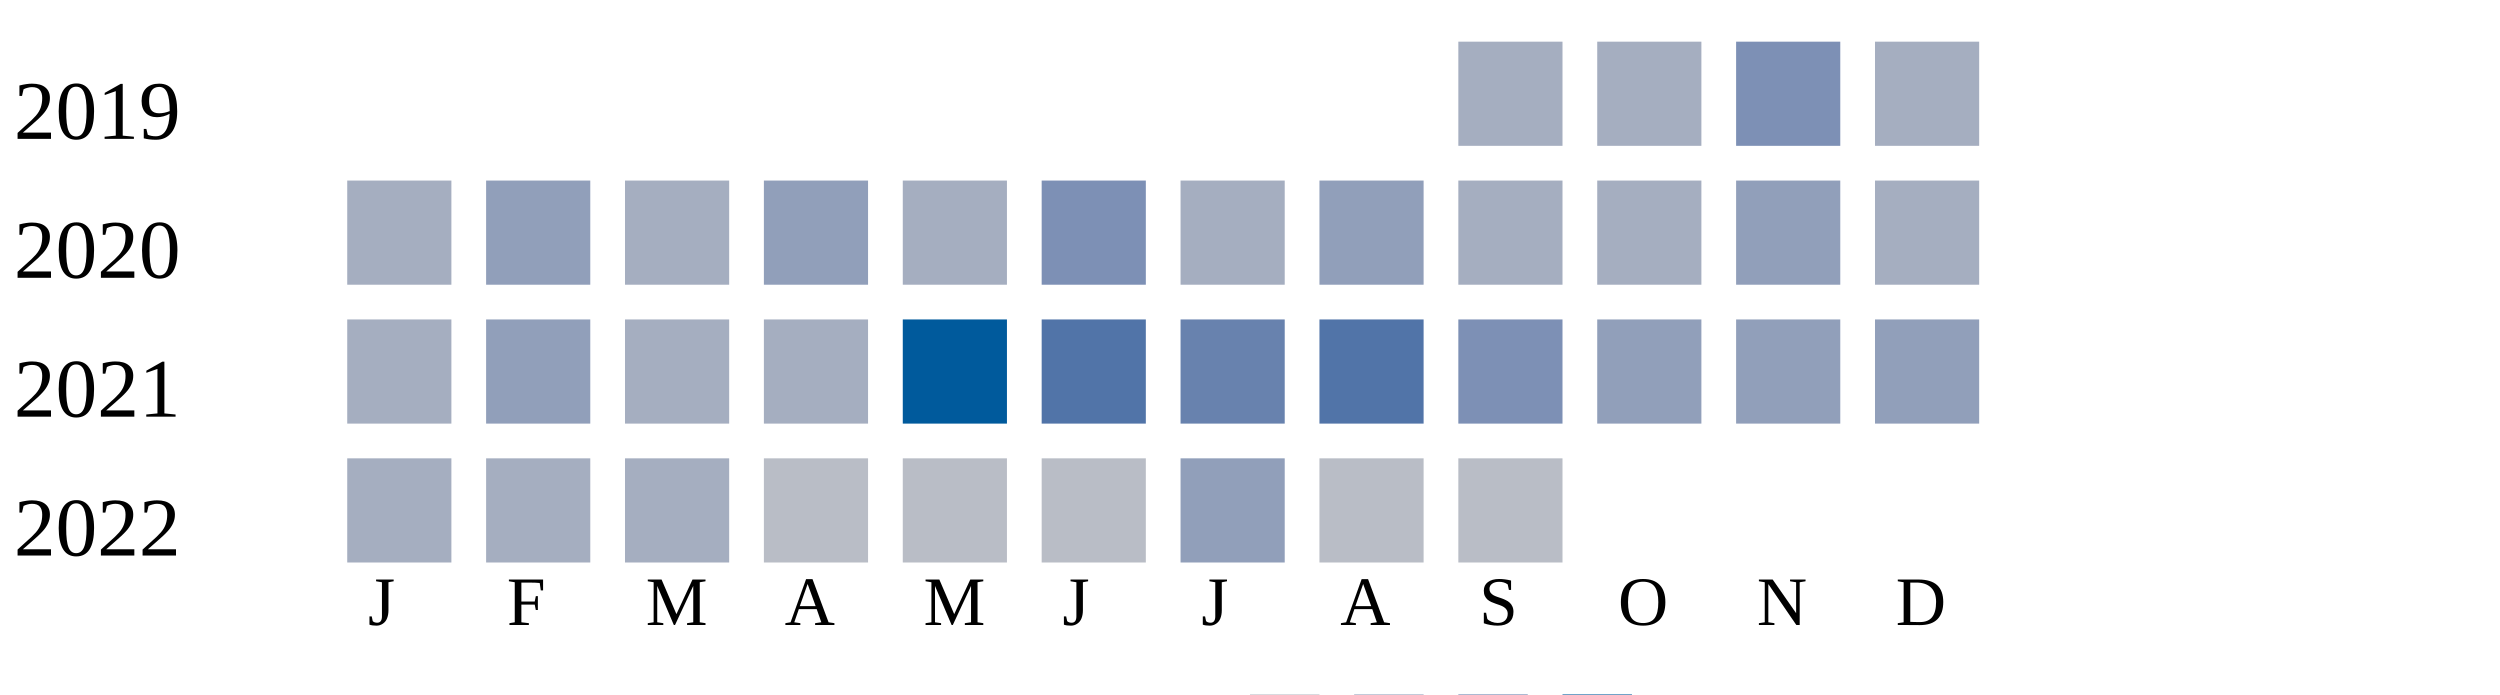
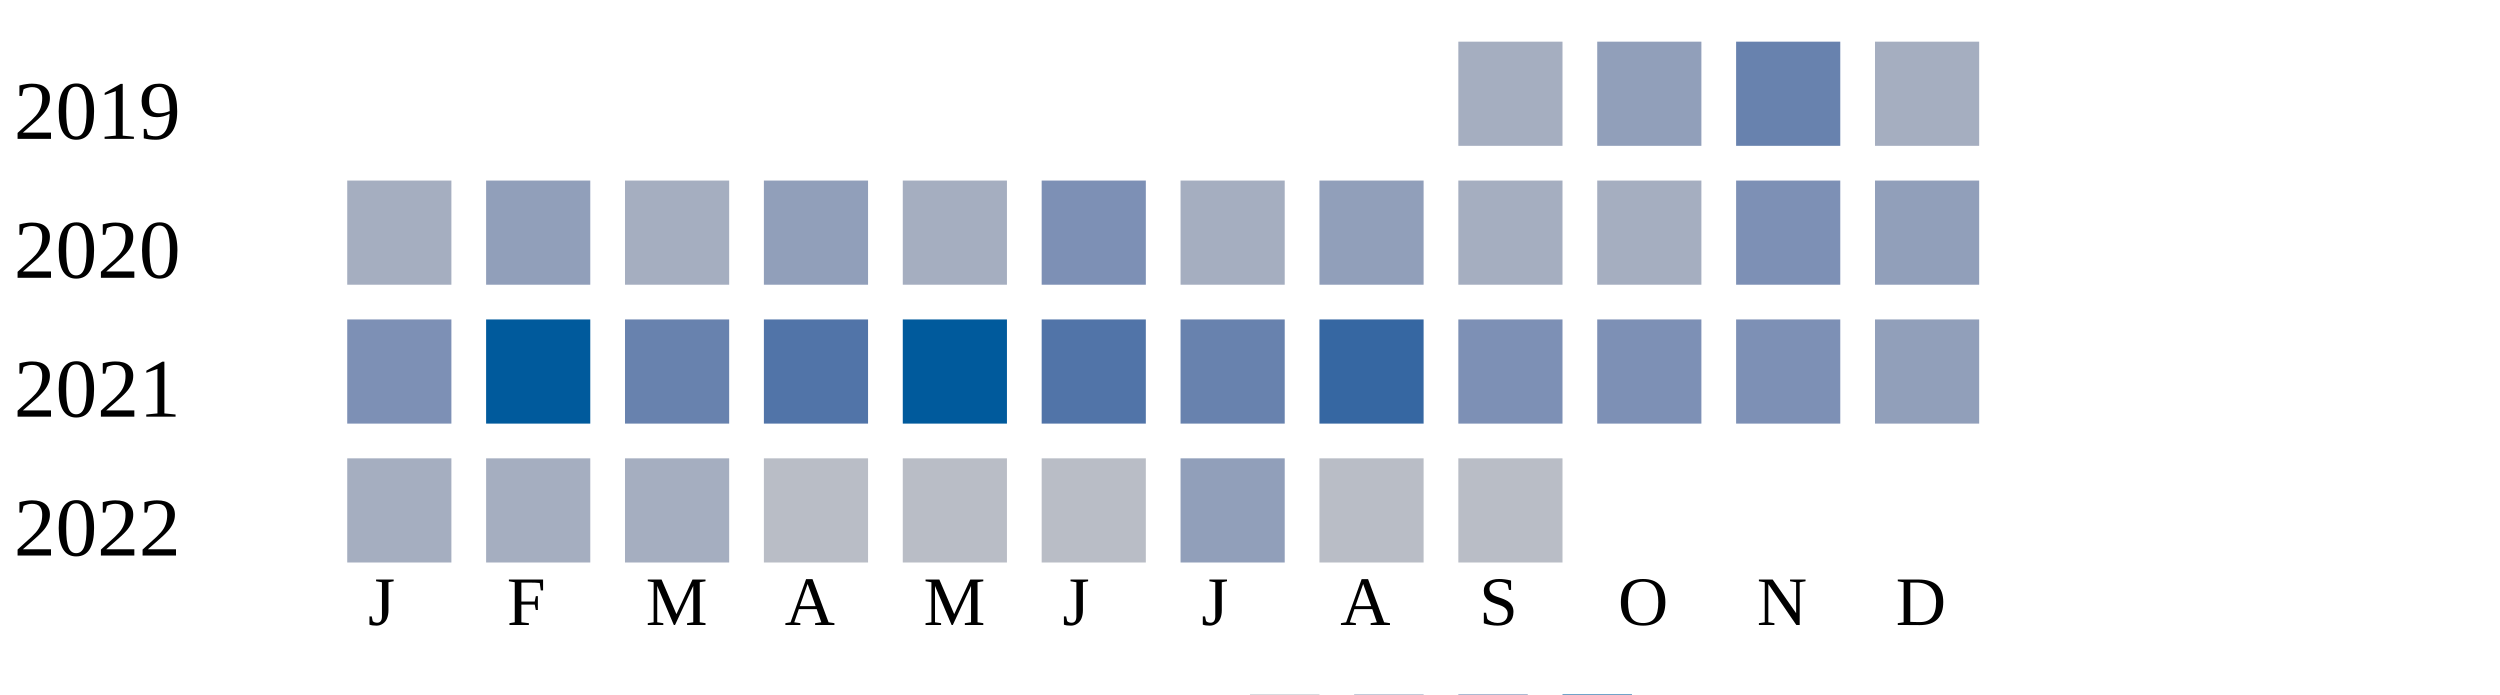
<svg xmlns="http://www.w3.org/2000/svg" width="360" height="100">
  <g transform="translate(0 0)">
    <text x="2" y="20">2019</text>
    <rect x="210" y="6" width="15" height="15" fill="#a5aec0" />
-     <rect x="230" y="6" width="15" height="15" fill="#a5aec0" />
-     <rect x="250" y="6" width="15" height="15" fill="#7d90b5" />
+     <rect x="230" y="6" width="15" height="15" fill="#919fba" />
+     <rect x="250" y="6" width="15" height="15" fill="#6882ae" />
    <rect x="270" y="6" width="15" height="15" fill="#a5aec0" />
  </g>
  <g transform="translate(0 20)">
    <text x="2" y="20">2020</text>
    <rect x="50" y="6" width="15" height="15" fill="#a5aec0" />
    <rect x="70" y="6" width="15" height="15" fill="#919fba" />
    <rect x="90" y="6" width="15" height="15" fill="#a5aec0" />
    <rect x="110" y="6" width="15" height="15" fill="#919fba" />
    <rect x="130" y="6" width="15" height="15" fill="#a5aec0" />
    <rect x="150" y="6" width="15" height="15" fill="#7d90b5" />
    <rect x="170" y="6" width="15" height="15" fill="#a5aec0" />
    <rect x="190" y="6" width="15" height="15" fill="#919fba" />
    <rect x="210" y="6" width="15" height="15" fill="#a5aec0" />
    <rect x="230" y="6" width="15" height="15" fill="#a5aec0" />
-     <rect x="250" y="6" width="15" height="15" fill="#919fba" />
-     <rect x="270" y="6" width="15" height="15" fill="#a5aec0" />
+     <rect x="250" y="6" width="15" height="15" fill="#7d90b5" />
+     <rect x="270" y="6" width="15" height="15" fill="#919fba" />
  </g>
  <g transform="translate(0 40)">
    <text x="2" y="20">2021</text>
-     <rect x="50" y="6" width="15" height="15" fill="#a5aec0" />
-     <rect x="70" y="6" width="15" height="15" fill="#919fba" />
-     <rect x="90" y="6" width="15" height="15" fill="#a5aec0" />
-     <rect x="110" y="6" width="15" height="15" fill="#a5aec0" />
+     <rect x="50" y="6" width="15" height="15" fill="#7d90b5" />
+     <rect x="70" y="6" width="15" height="15" fill="#005a9c" />
+     <rect x="90" y="6" width="15" height="15" fill="#6882ae" />
+     <rect x="110" y="6" width="15" height="15" fill="#5174a8" />
    <rect x="130" y="6" width="15" height="15" fill="#005a9c" />
    <rect x="150" y="6" width="15" height="15" fill="#5174a8" />
    <rect x="170" y="6" width="15" height="15" fill="#6882ae" />
-     <rect x="190" y="6" width="15" height="15" fill="#5174a8" />
+     <rect x="190" y="6" width="15" height="15" fill="#3667a2" />
    <rect x="210" y="6" width="15" height="15" fill="#7d90b5" />
-     <rect x="230" y="6" width="15" height="15" fill="#919fba" />
-     <rect x="250" y="6" width="15" height="15" fill="#919fba" />
+     <rect x="230" y="6" width="15" height="15" fill="#7d90b5" />
+     <rect x="250" y="6" width="15" height="15" fill="#7d90b5" />
    <rect x="270" y="6" width="15" height="15" fill="#919fba" />
  </g>
  <g transform="translate(0 60)">
    <text x="2" y="20">2022</text>
    <rect x="50" y="6" width="15" height="15" fill="#a5aec0" />
    <rect x="70" y="6" width="15" height="15" fill="#a5aec0" />
    <rect x="90" y="6" width="15" height="15" fill="#a5aec0" />
    <rect x="110" y="6" width="15" height="15" fill="#b9bdc6" />
    <rect x="130" y="6" width="15" height="15" fill="#b9bdc6" />
    <rect x="150" y="6" width="15" height="15" fill="#b9bdc6" />
    <rect x="170" y="6" width="15" height="15" fill="#919fba" />
    <rect x="190" y="6" width="15" height="15" fill="#b9bdc6" />
    <rect x="210" y="6" width="15" height="15" fill="#b9bdc6" />
  </g>
  <text style="font-size: 10px; text-align: center" x="53" y="90">J</text>
  <text style="font-size: 10px; text-align: center" x="73" y="90">F</text>
  <text style="font-size: 10px; text-align: center" x="93" y="90">M</text>
  <text style="font-size: 10px; text-align: center" x="113" y="90">A</text>
  <text style="font-size: 10px; text-align: center" x="133" y="90">M</text>
  <text style="font-size: 10px; text-align: center" x="153" y="90">J</text>
  <text style="font-size: 10px; text-align: center" x="173" y="90">J</text>
  <text style="font-size: 10px; text-align: center" x="193" y="90">A</text>
  <text style="font-size: 10px; text-align: center" x="213" y="90">S</text>
  <text style="font-size: 10px; text-align: center" x="233" y="90">O</text>
  <text style="font-size: 10px; text-align: center" x="253" y="90">N</text>
  <text style="font-size: 10px; text-align: center" x="273" y="90">D</text>
  <text style="font-size: 10px;" x="155" y="109">Less</text>
  <rect fill="#b9bdc6" width="10" height="10" x="180" y="100" />
  <rect fill="#919fba" width="10" height="10" x="195" y="100" />
  <rect fill="#6882ae" width="10" height="10" x="210" y="100" />
  <rect fill="#005a9c" width="10" height="10" x="225" y="100" />
  <text x="240" y="109" style="font-size: 10px;">More</text>
</svg>
